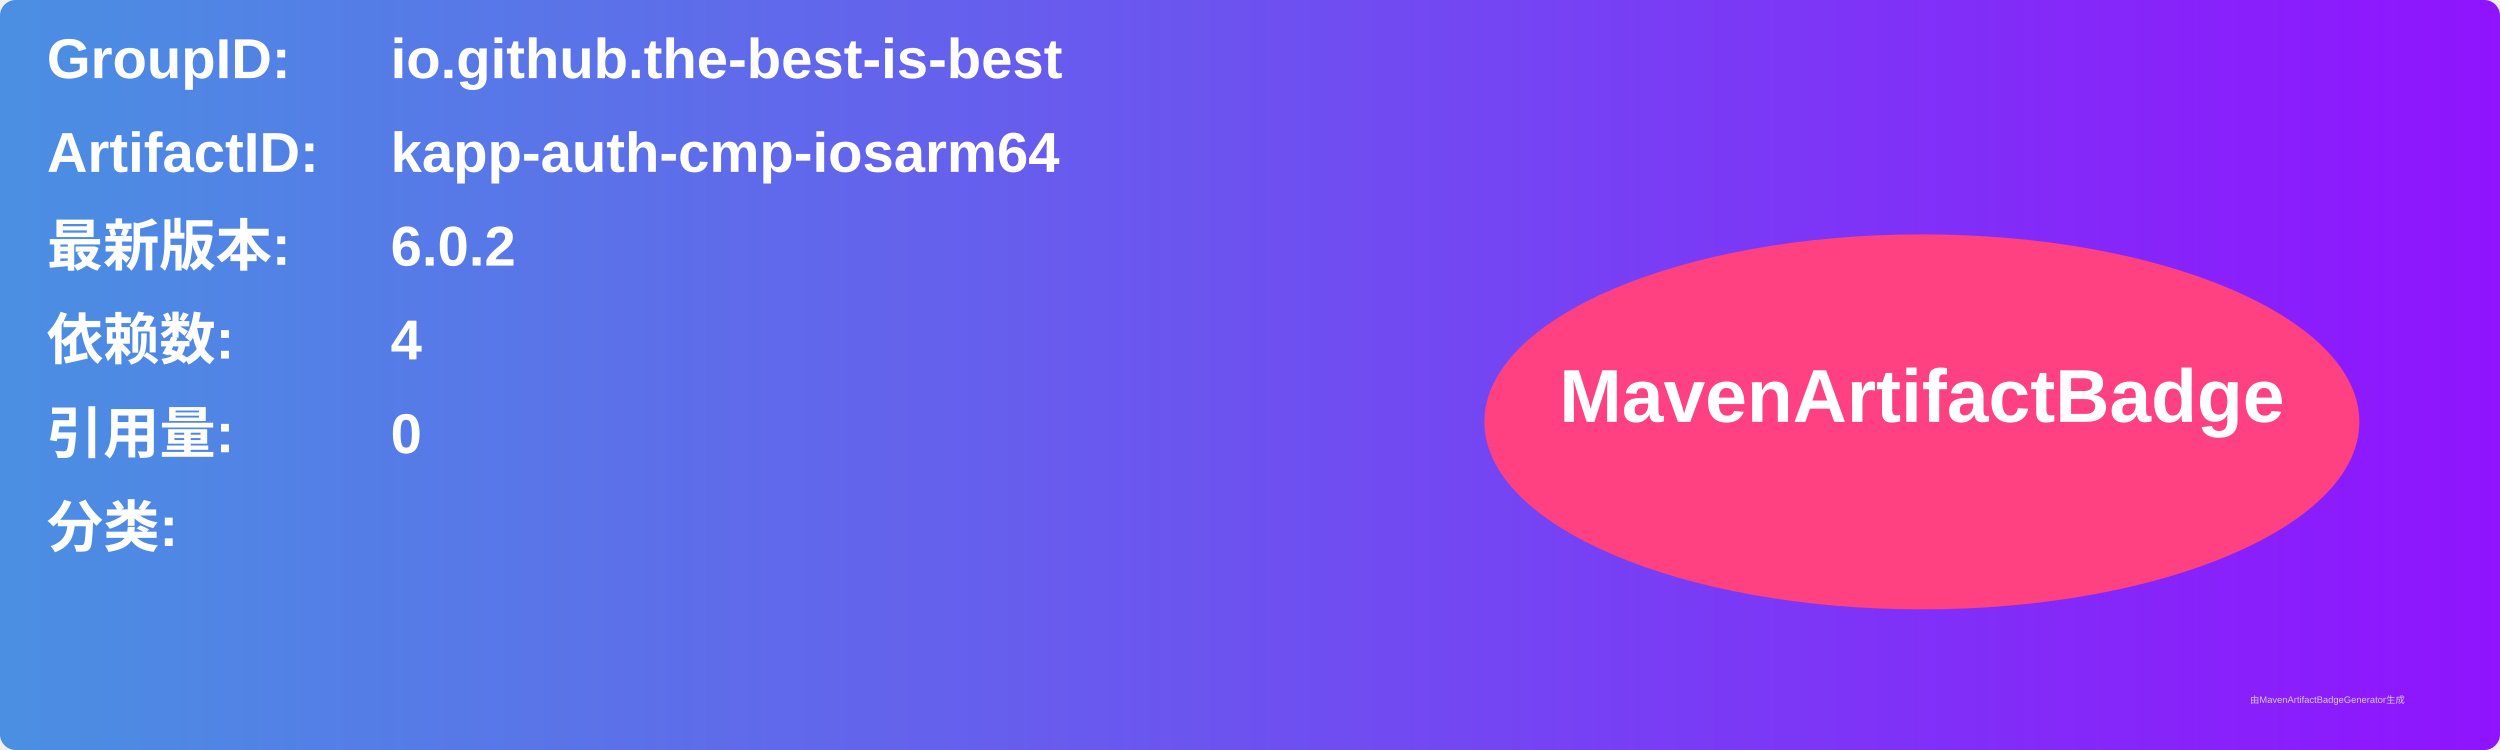
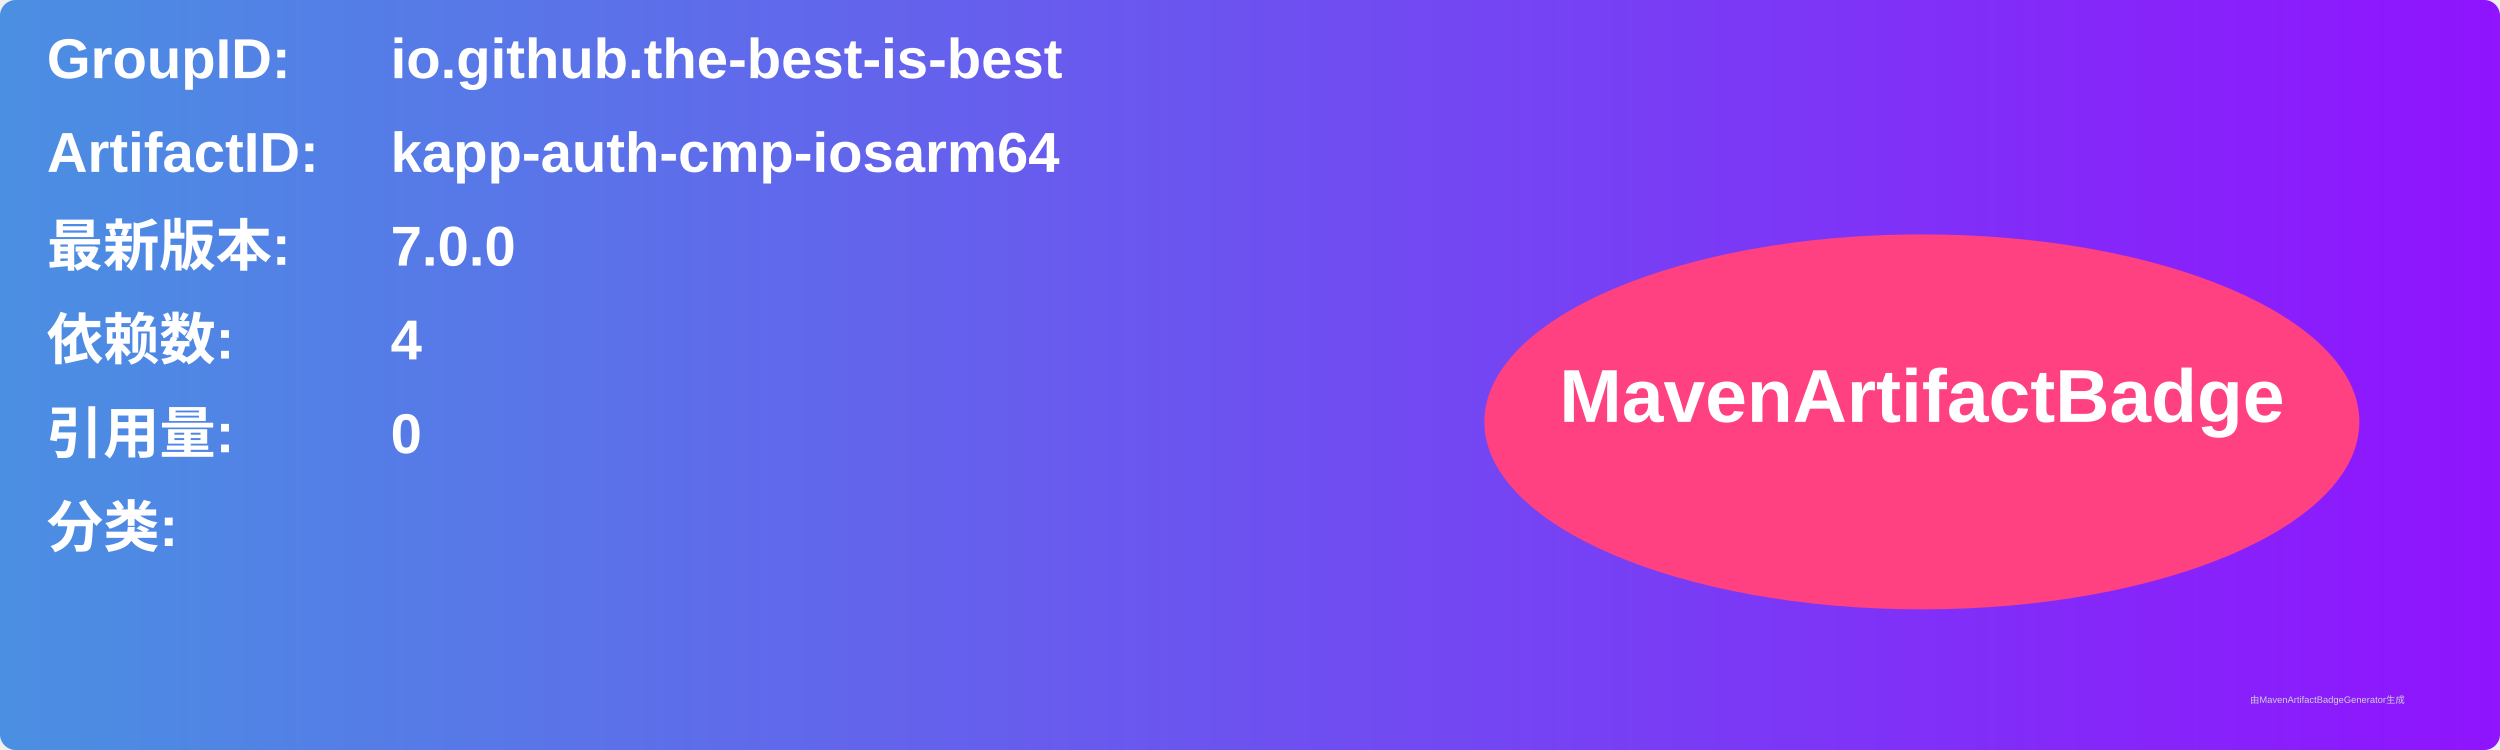
<svg xmlns="http://www.w3.org/2000/svg" width="800" height="240" viewBox="0 0 800 240">
  <linearGradient id="grad" x1="0%" y1="0%" x2="100%" y2="0%">
    <stop offset="0%" stop-color="#4a90e2" />
    <stop offset="100%" stop-color="#9013fe" />
  </linearGradient>
  <rect width="100%" height="100%" rx="5" ry="5" fill="url(#grad)" />
  <g transform="translate(15, 15)">
    <text x="0" y="10" font-family="Arial" font-size="18" fill="white" font-weight="bold" width="260">GroupID:</text>
    <text x="110" y="10" font-family="Arial" font-size="18" fill="white" font-weight="bold" width="460">io.github.the-best-is-best</text>
    <text x="0" y="40" font-family="Arial" font-size="18" fill="white" font-weight="bold" width="260">ArtifactID:</text>
    <text x="110" y="40" font-family="Arial" font-size="18" fill="white" font-weight="bold" width="460">kapp-auth-cmp-iosarm64</text>
    <text x="0" y="70" font-family="Arial" font-size="18" fill="white" font-weight="bold">最新版本:</text>
    <text x="110" y="70" font-family="Arial" font-size="18" fill="white" font-weight="bold">
-       <tspan font-weight="bold">6.0.2</tspan>
+       <tspan font-weight="bold">7.0.0</tspan>
    </text>
    <text x="0" y="100" font-family="Arial" font-size="18" fill="white" font-weight="bold">依赖数: </text>
    <text x="110" y="100" font-family="Arial" font-size="18" fill="white">
      <tspan font-weight="bold">4</tspan>
    </text>
    <text x="0" y="130" font-family="Arial" font-size="18" fill="white" font-weight="bold">引用量: </text>
    <text x="110" y="130" font-family="Arial" font-size="18" fill="white">
      <tspan font-weight="bold">0</tspan>
    </text>
    <text x="0" y="160" font-family="Arial" font-size="18" fill="white" font-weight="bold">分类:</text>
    <text x="10" y="190" font-family="Arial" font-size="10" fill="white">
      <tspan font-weight="bold" />
    </text>
    <ellipse cx="600" cy="120" rx="140" ry="60" fill="#ff4081" />
    <text x="600" y="120" text-anchor="middle" font-family="Arial" font-size="24" fill="white" font-weight="bold">MavenArtifactBadge</text>
  </g>
  <text x="720" y="225" font-family="Arial" font-size="3" fill="#d0d0d0">由MavenArtifactBadgeGenerator生成</text>
</svg>
